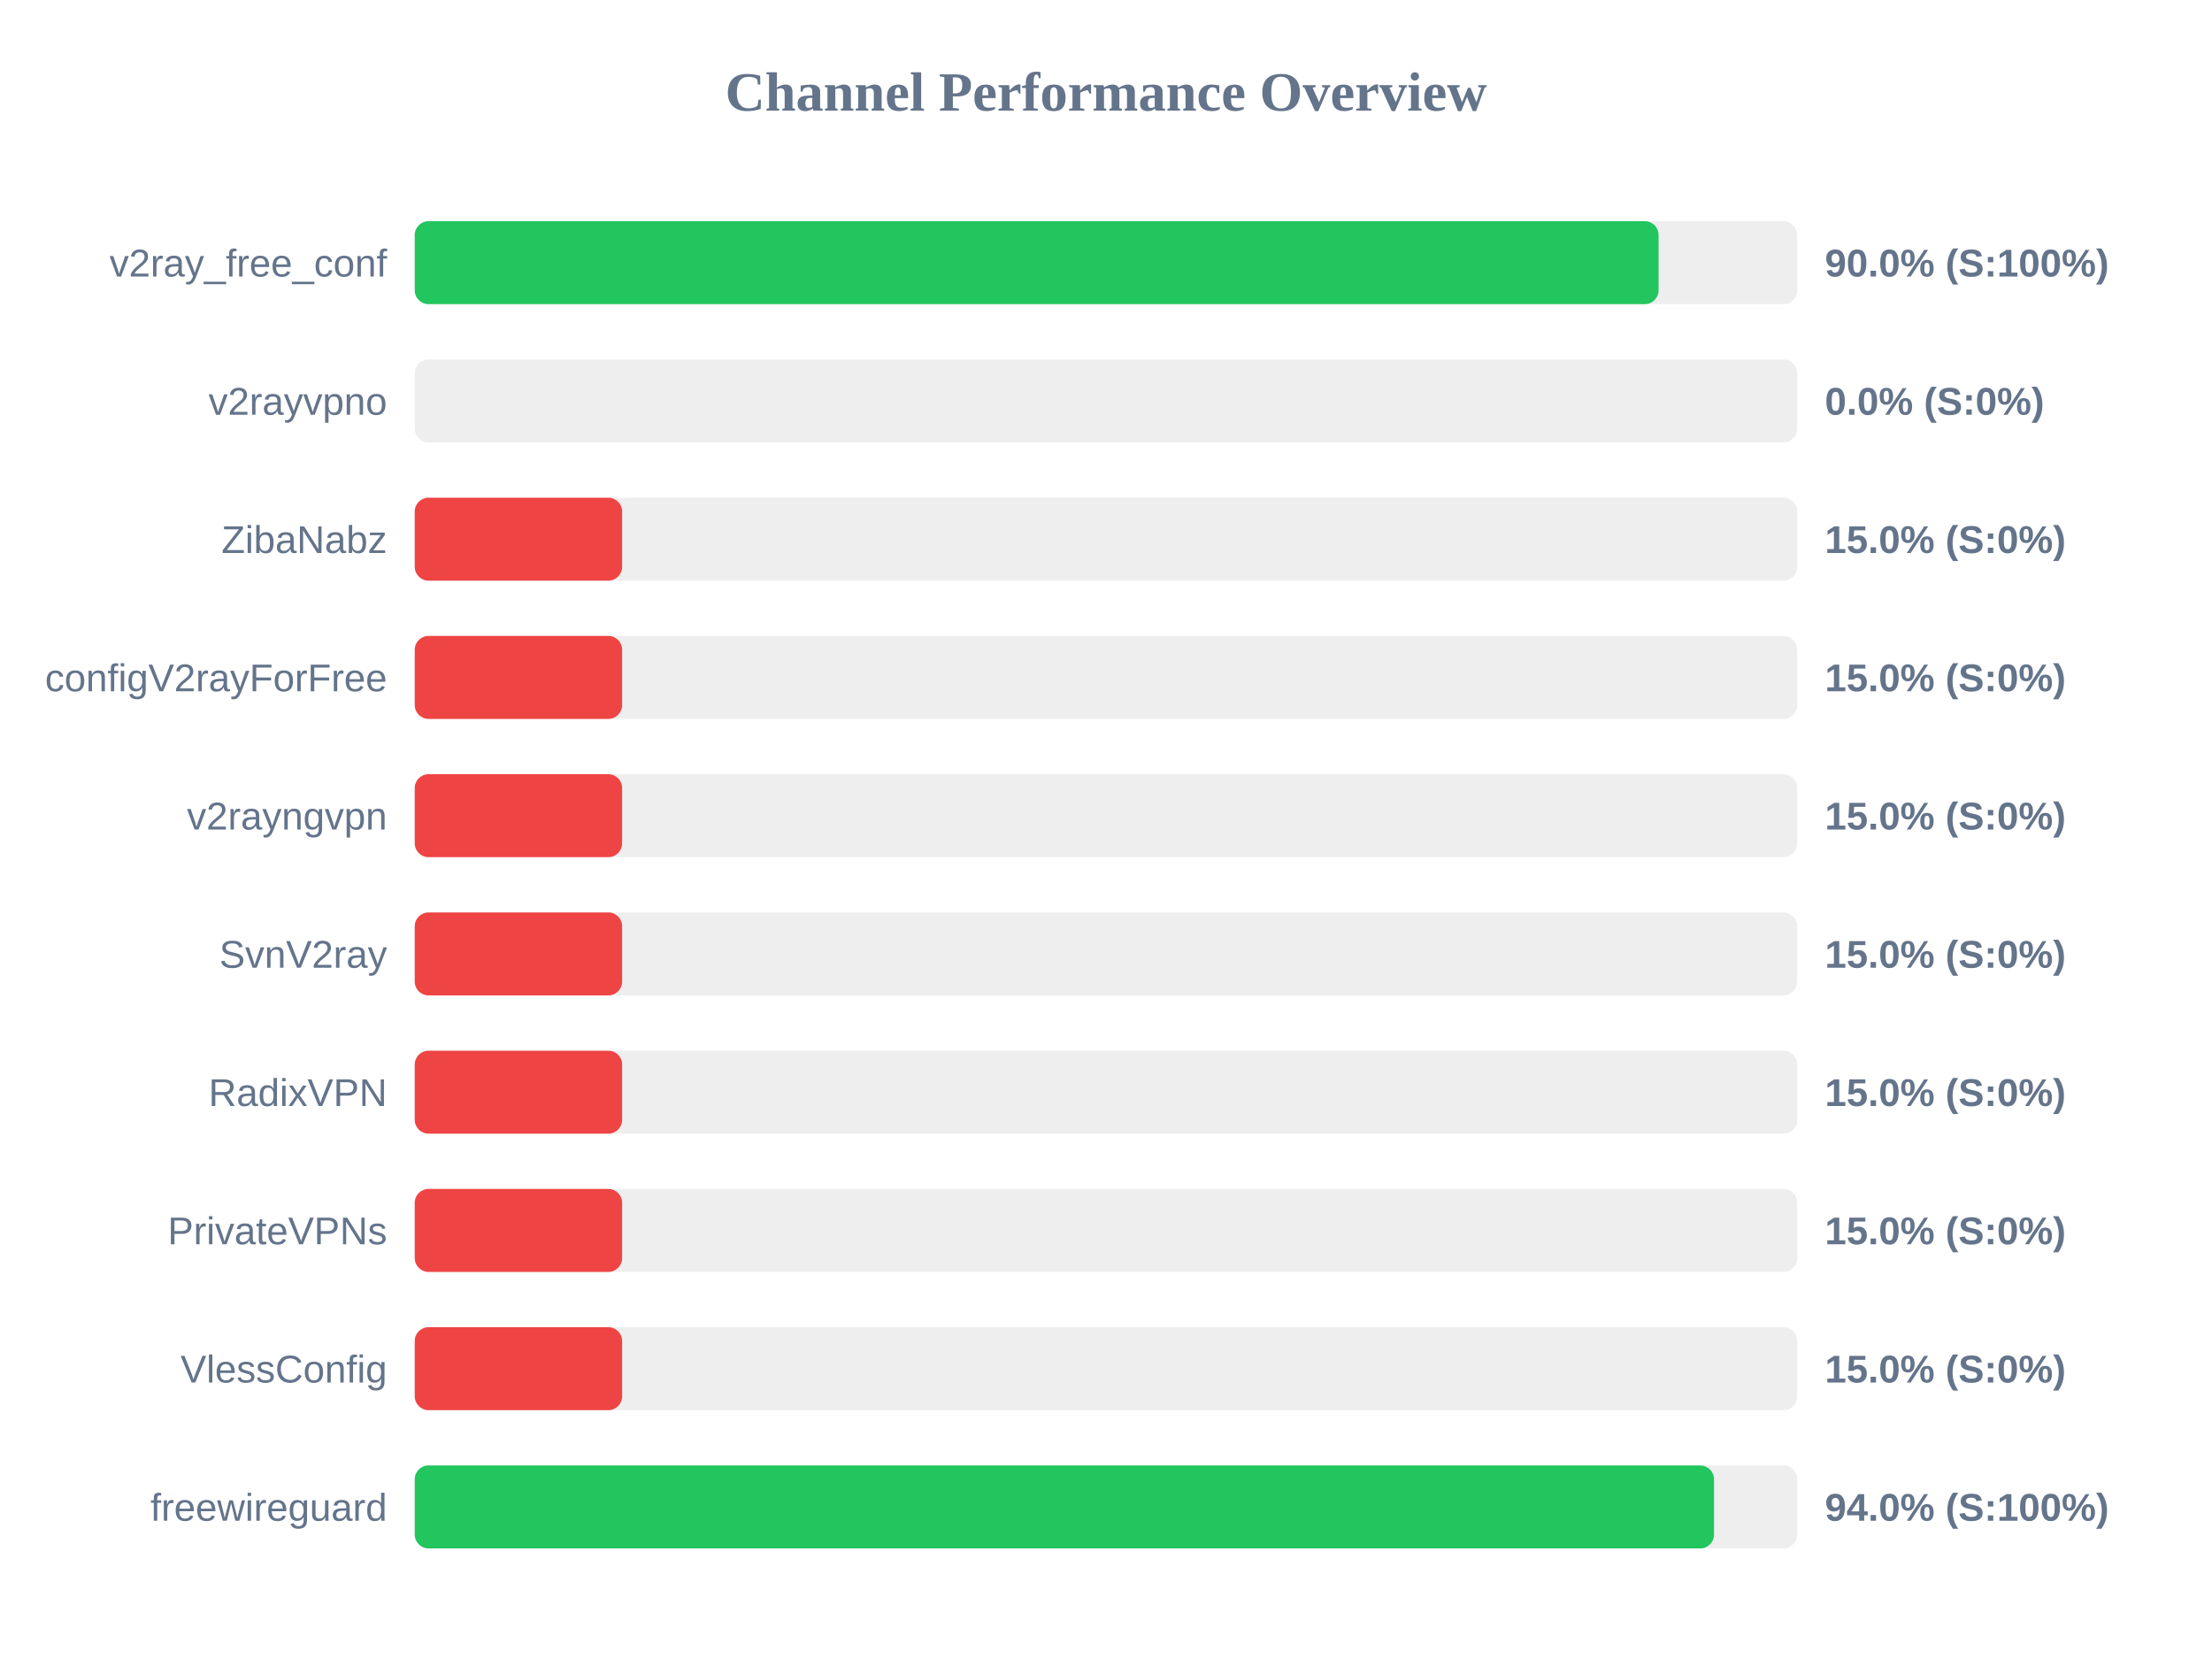
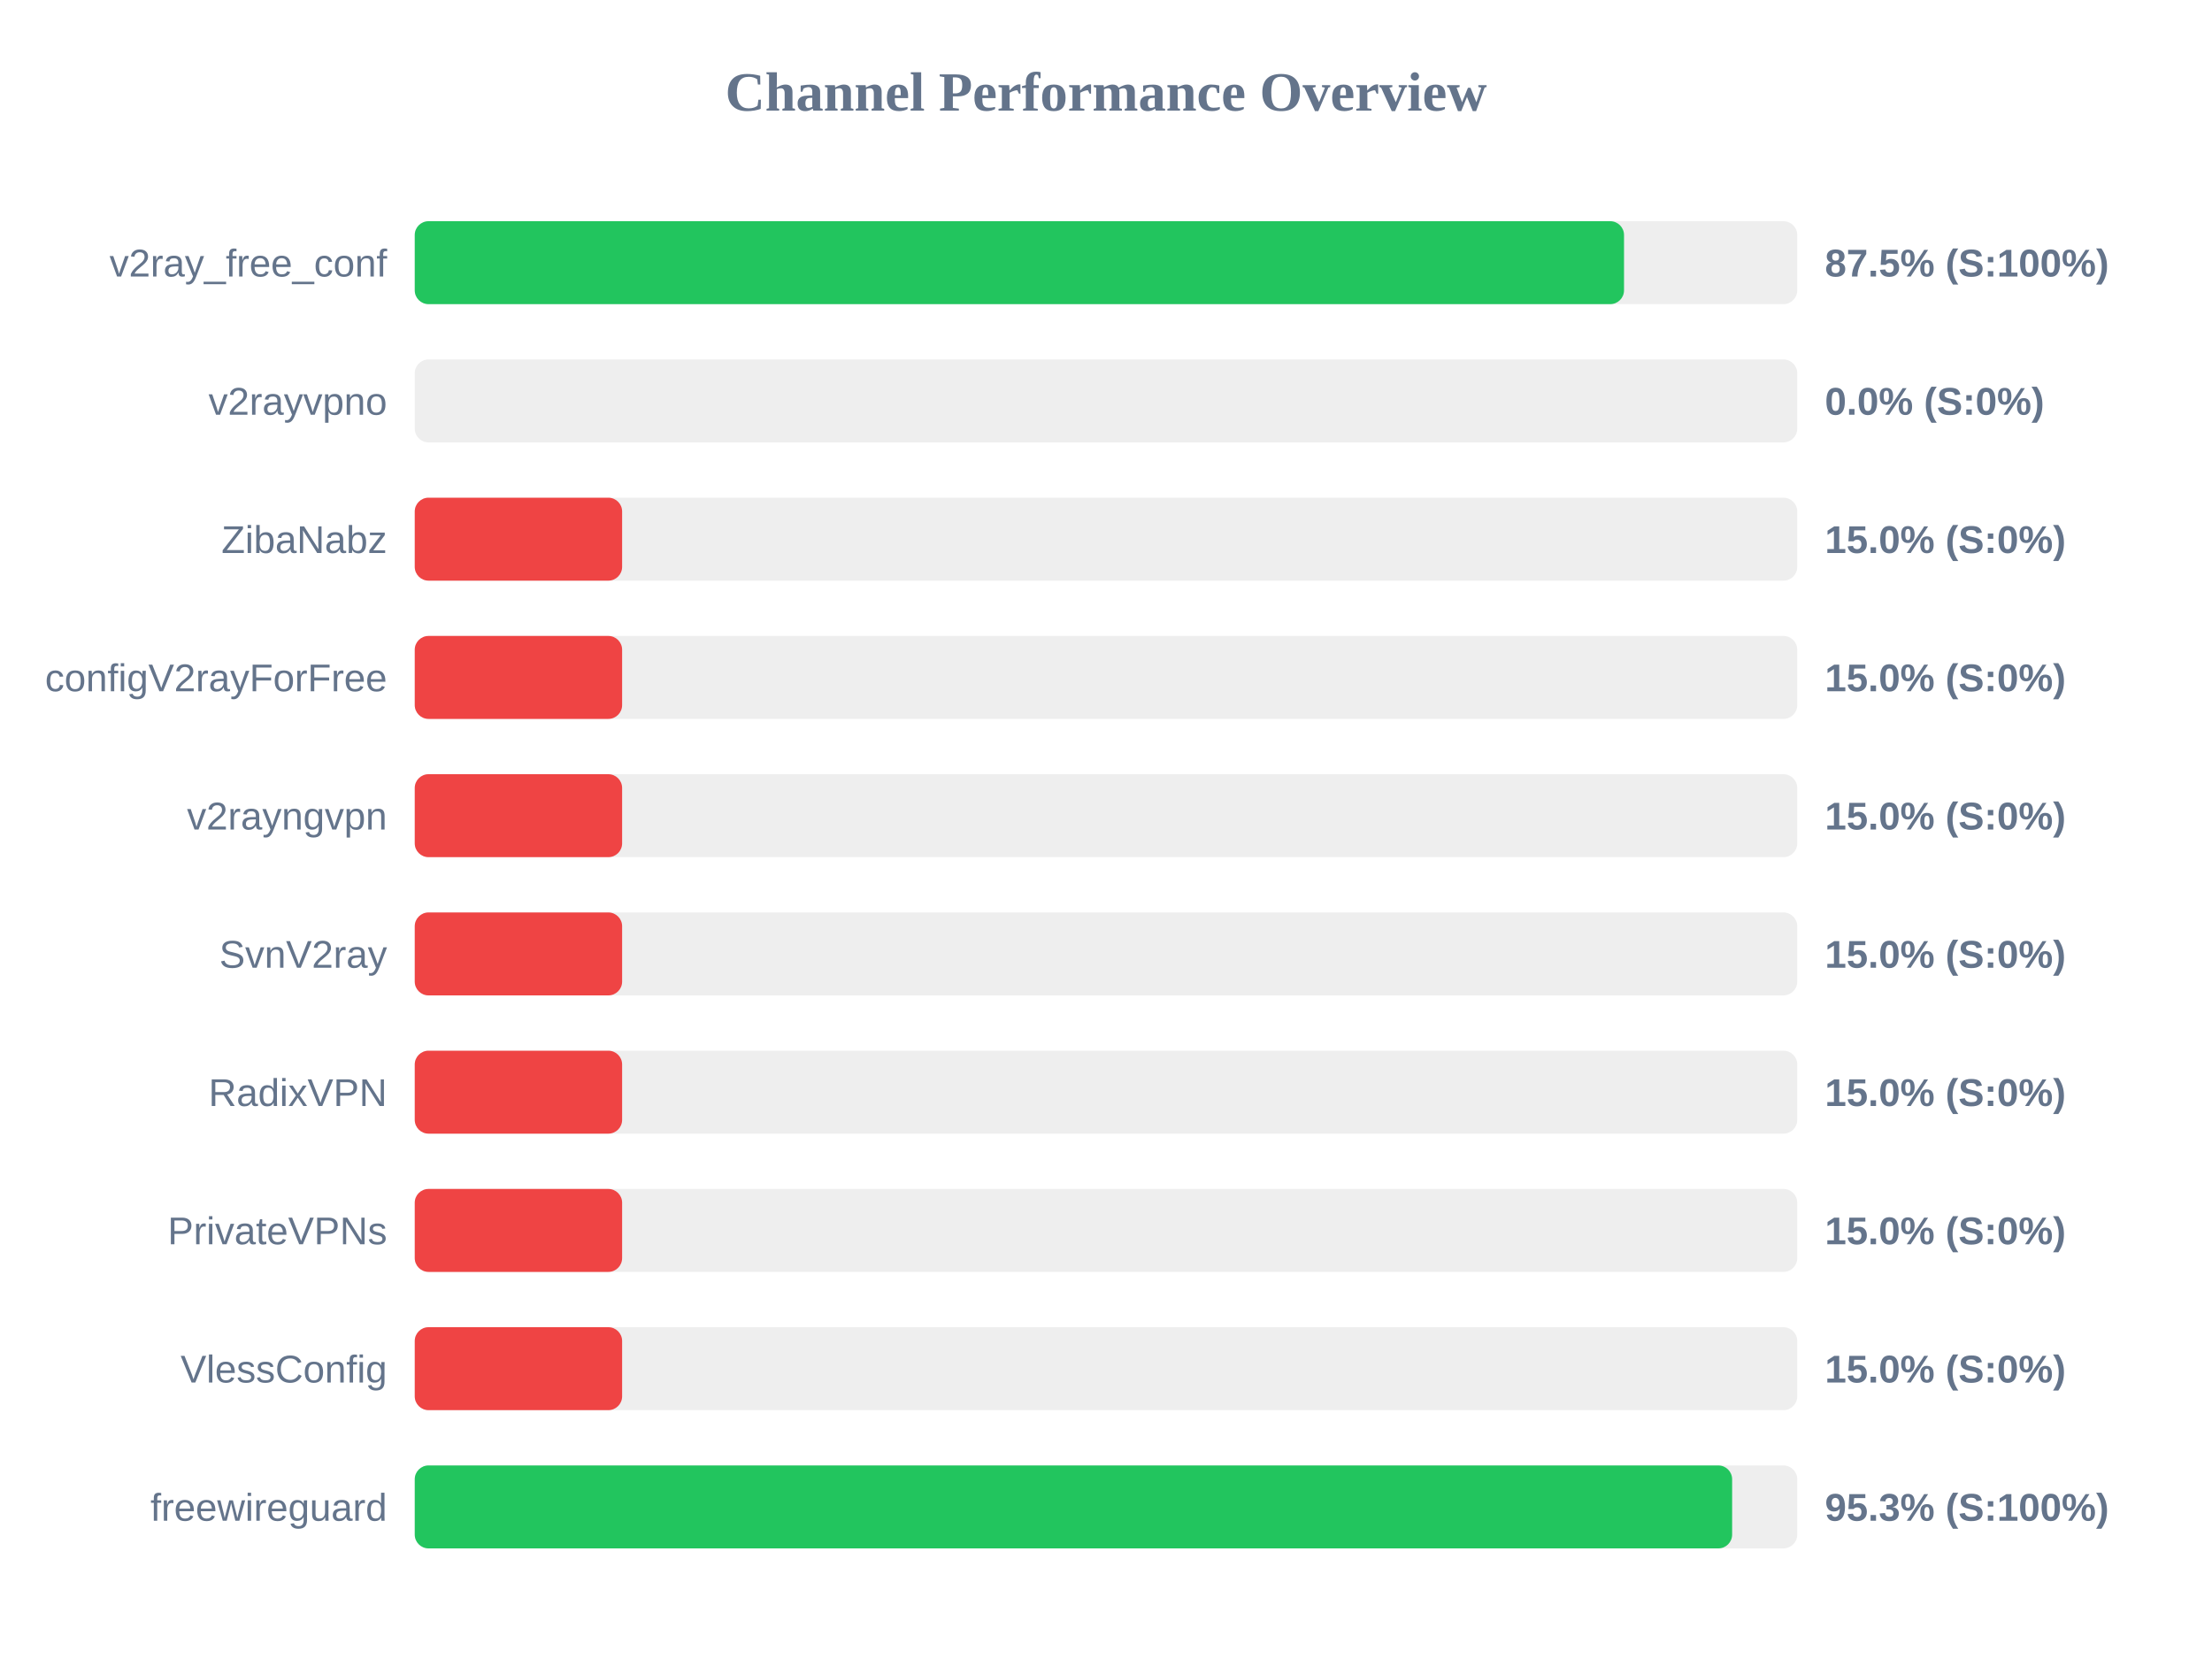
<svg xmlns="http://www.w3.org/2000/svg" width="800" height="600" version="1.1">
  <style>
        .row { font: 14px Arial; fill: #64748b; }
        .score { font: bold 14px Arial; fill: #64748b; }
    </style>
  <text x="400" y="40" text-anchor="middle" font-size="20px" font-weight="bold" fill="#64748b">Channel Performance Overview</text>
  <rect x="150" y="80" width="500" height="30" fill="#eee" rx="5" />
-   <rect x="150" y="80" width="449.85" height="30" fill="#22c55e" rx="5" />
+   <rect x="150" y="80" width="437.35" height="30" fill="#22c55e" rx="5" />
  <text x="140" y="100" text-anchor="end" class="row">v2ray_free_conf</text>
-   <text x="660" y="100" text-anchor="start" class="score">90.0% (S:100%)</text>
+   <text x="660" y="100" text-anchor="start" class="score">87.5% (S:100%)</text>
  <rect x="150" y="130" width="500" height="30" fill="#eee" rx="5" />
  <rect x="150" y="130" width="0.0" height="30" fill="#ef4444" rx="5" />
  <text x="140" y="150" text-anchor="end" class="row">v2rayvpno</text>
  <text x="660" y="150" text-anchor="start" class="score">0.0% (S:0%)</text>
  <rect x="150" y="180" width="500" height="30" fill="#eee" rx="5" />
  <rect x="150" y="180" width="75.0" height="30" fill="#ef4444" rx="5" />
  <text x="140" y="200" text-anchor="end" class="row">ZibaNabz</text>
  <text x="660" y="200" text-anchor="start" class="score">15.0% (S:0%)</text>
  <rect x="150" y="230" width="500" height="30" fill="#eee" rx="5" />
  <rect x="150" y="230" width="75.0" height="30" fill="#ef4444" rx="5" />
  <text x="140" y="250" text-anchor="end" class="row">configV2rayForFree</text>
  <text x="660" y="250" text-anchor="start" class="score">15.0% (S:0%)</text>
  <rect x="150" y="280" width="500" height="30" fill="#eee" rx="5" />
  <rect x="150" y="280" width="75.0" height="30" fill="#ef4444" rx="5" />
  <text x="140" y="300" text-anchor="end" class="row">v2rayngvpn</text>
  <text x="660" y="300" text-anchor="start" class="score">15.0% (S:0%)</text>
  <rect x="150" y="330" width="500" height="30" fill="#eee" rx="5" />
  <rect x="150" y="330" width="75.0" height="30" fill="#ef4444" rx="5" />
  <text x="140" y="350" text-anchor="end" class="row">SvnV2ray</text>
  <text x="660" y="350" text-anchor="start" class="score">15.0% (S:0%)</text>
  <rect x="150" y="380" width="500" height="30" fill="#eee" rx="5" />
  <rect x="150" y="380" width="75.0" height="30" fill="#ef4444" rx="5" />
  <text x="140" y="400" text-anchor="end" class="row">RadixVPN</text>
  <text x="660" y="400" text-anchor="start" class="score">15.0% (S:0%)</text>
  <rect x="150" y="430" width="500" height="30" fill="#eee" rx="5" />
  <rect x="150" y="430" width="75.0" height="30" fill="#ef4444" rx="5" />
  <text x="140" y="450" text-anchor="end" class="row">PrivateVPNs</text>
  <text x="660" y="450" text-anchor="start" class="score">15.0% (S:0%)</text>
  <rect x="150" y="480" width="500" height="30" fill="#eee" rx="5" />
  <rect x="150" y="480" width="75.0" height="30" fill="#ef4444" rx="5" />
  <text x="140" y="500" text-anchor="end" class="row">VlessConfig</text>
  <text x="660" y="500" text-anchor="start" class="score">15.0% (S:0%)</text>
  <rect x="150" y="530" width="500" height="30" fill="#eee" rx="5" />
-   <rect x="150" y="530" width="469.9" height="30" fill="#22c55e" rx="5" />
+   <rect x="150" y="530" width="476.45" height="30" fill="#22c55e" rx="5" />
  <text x="140" y="550" text-anchor="end" class="row">freewireguard</text>
-   <text x="660" y="550" text-anchor="start" class="score">94.0% (S:100%)</text>
+   <text x="660" y="550" text-anchor="start" class="score">95.3% (S:100%)</text>
</svg>
